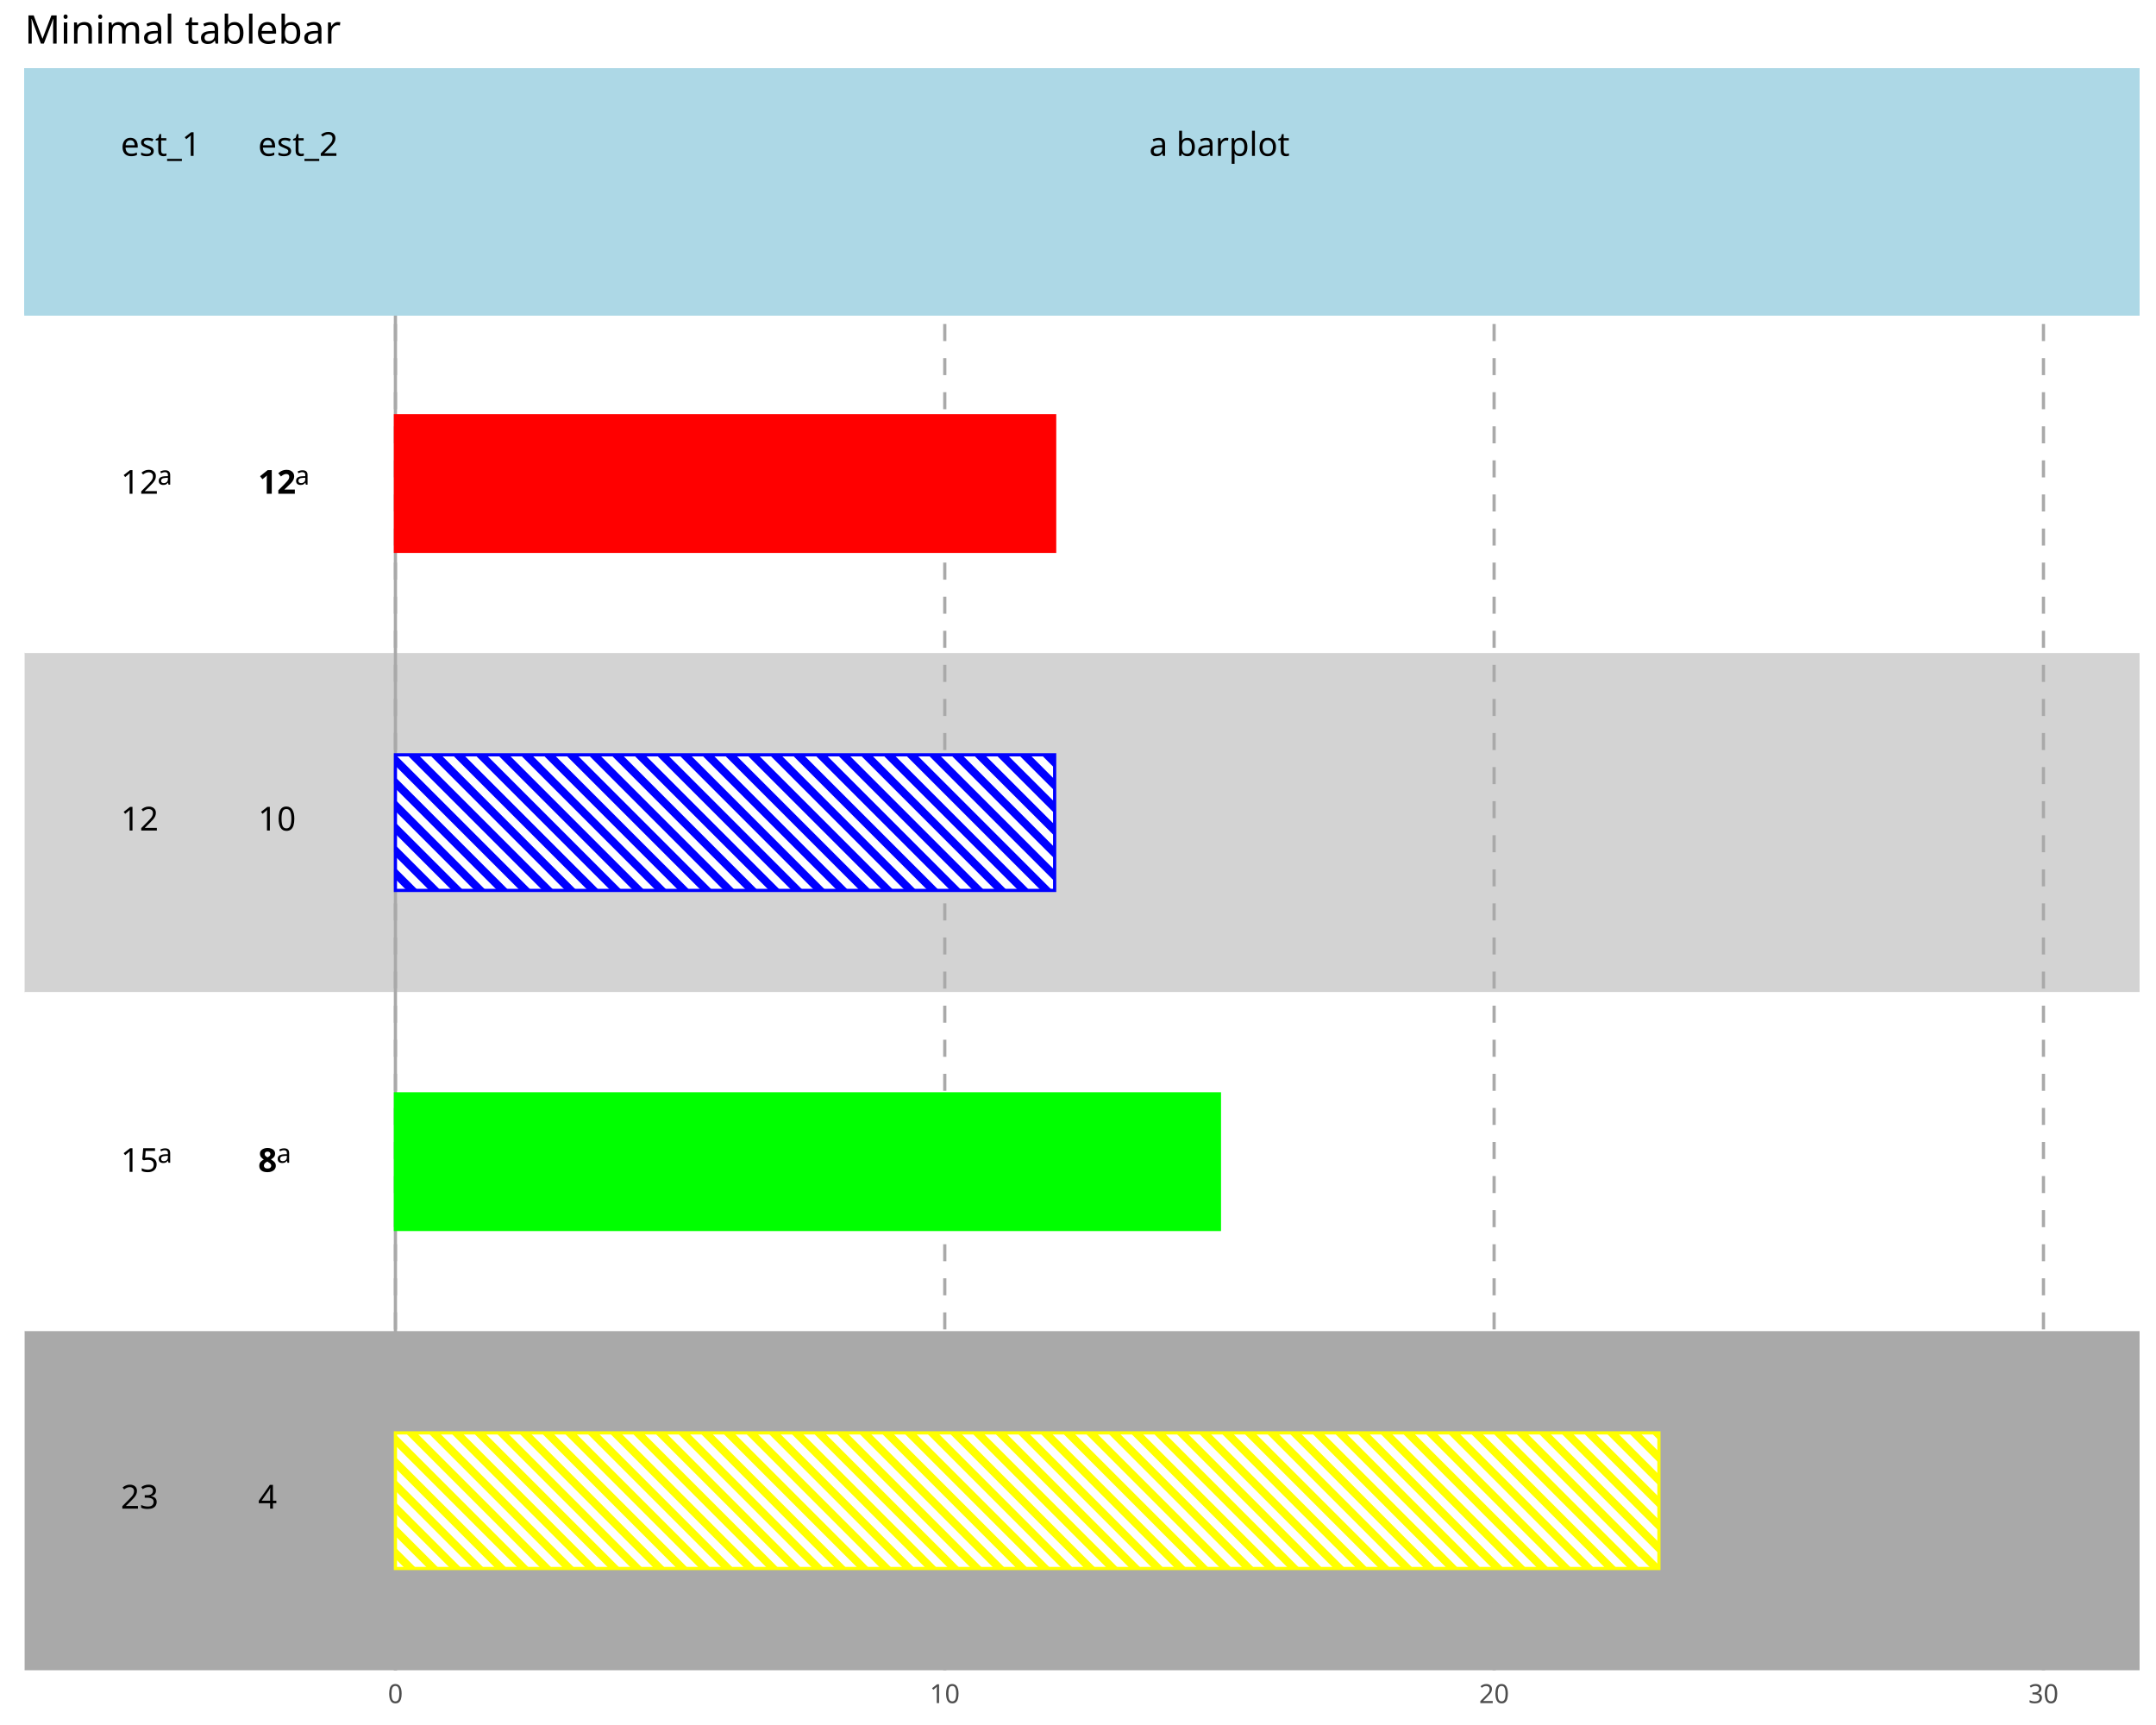
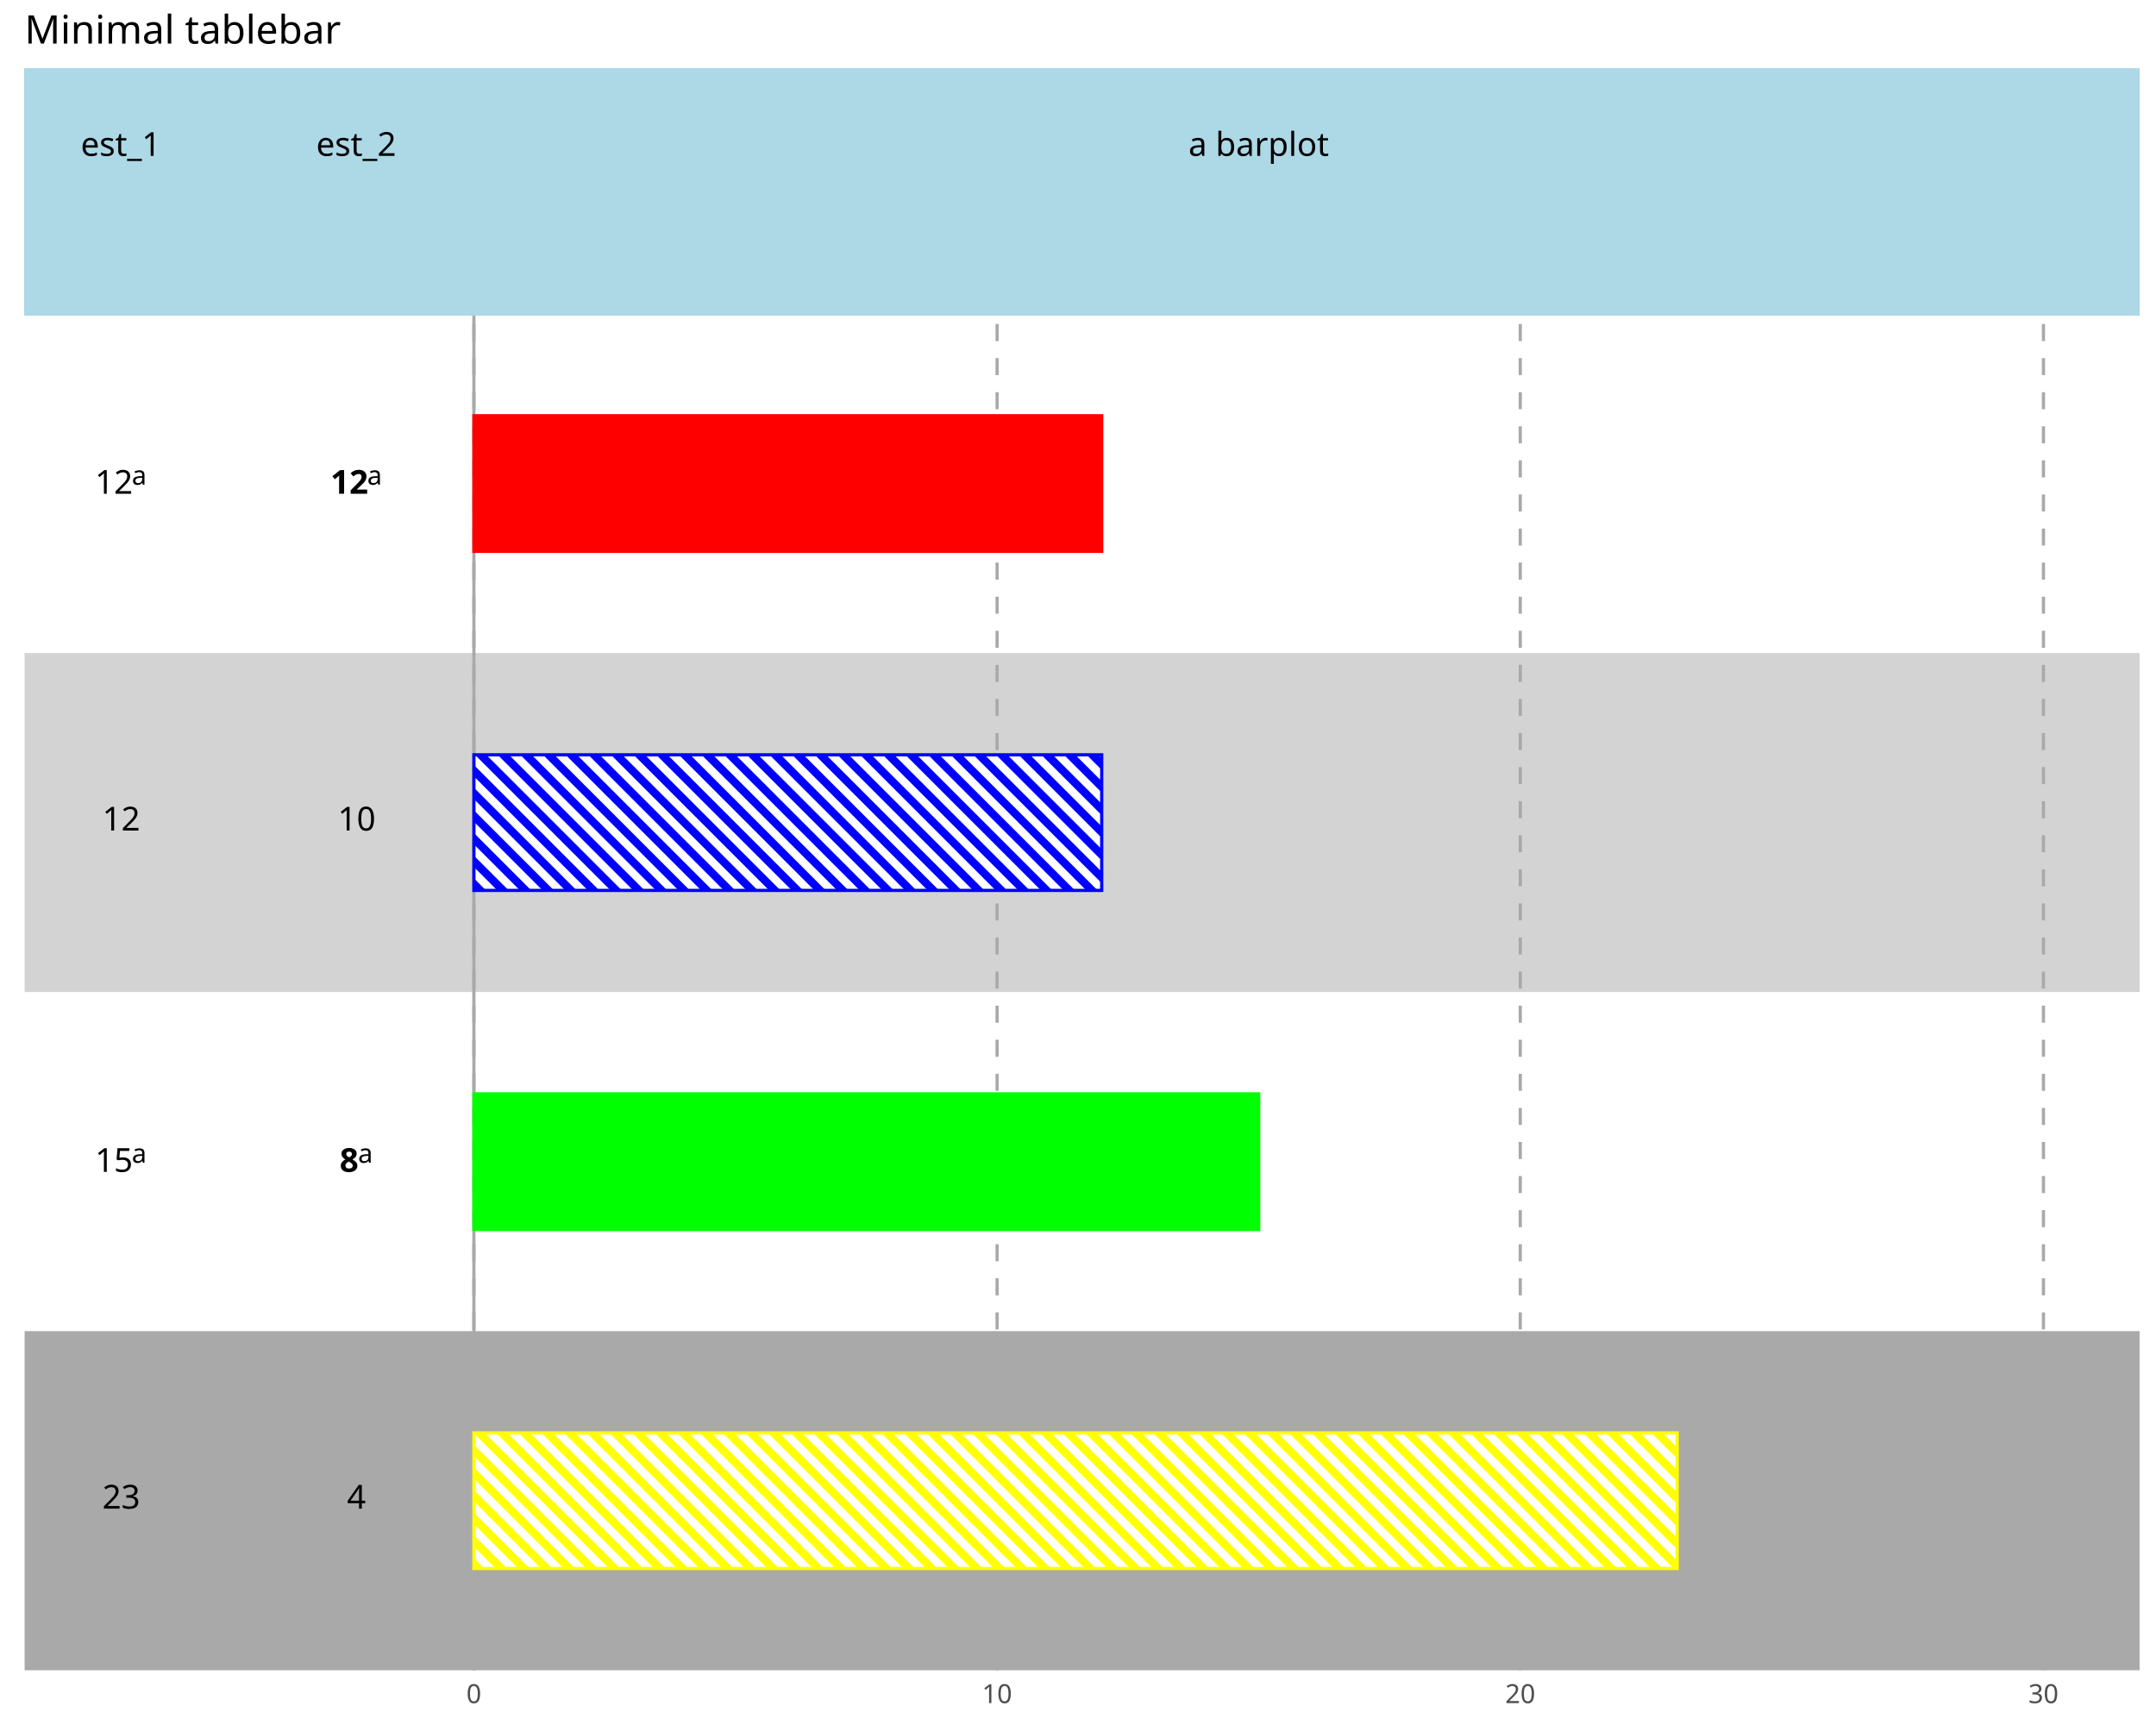
<svg xmlns="http://www.w3.org/2000/svg" class="svglite" data-engine-version="2.0" width="720.00pt" height="576.00pt" viewBox="0 0 720.00 576.00">
  <defs>
    <style type="text/css">
    .svglite line, .svglite polyline, .svglite polygon, .svglite path, .svglite rect, .svglite circle {
      fill: none;
      stroke: #000000;
      stroke-linecap: round;
      stroke-linejoin: round;
      stroke-miterlimit: 10.00;
    }
  </style>
  </defs>
  <rect width="100%" height="100%" style="stroke: none; fill: #FFFFFF;" />
  <defs>
    <clipPath id="cpMC4wMHw3MjAuMDB8MC4wMHw1NzYuMDA=">
      <rect x="0.00" y="0.00" width="720.00" height="576.00" />
    </clipPath>
  </defs>
  <g clip-path="url(#cpMC4wMHw3MjAuMDB8MC4wMHw1NzYuMDA=)">
</g>
  <defs>
    <clipPath id="cpOC4yMnw3MTQuNTJ8MjIuNzh8NTU3Ljcx">
      <rect x="8.22" y="22.78" width="706.30" height="534.92" />
    </clipPath>
  </defs>
  <g clip-path="url(#cpOC4yMnw3MTQuNTJ8MjIuNzh8NTU3Ljcx)">
    <polyline points="8.22,557.71 714.52,557.71 " style="stroke-width: 0.53; stroke: #EBEBEB; stroke-linecap: butt;" />
    <polyline points="8.22,444.49 714.52,444.49 " style="stroke-width: 0.53; stroke: #EBEBEB; stroke-linecap: butt;" />
    <polyline points="8.22,331.28 714.52,331.28 " style="stroke-width: 0.53; stroke: #EBEBEB; stroke-linecap: butt;" />
    <polyline points="8.22,218.07 714.52,218.07 " style="stroke-width: 0.53; stroke: #EBEBEB; stroke-linecap: butt;" />
    <polyline points="8.22,104.86 714.52,104.86 " style="stroke-width: 0.53; stroke: #EBEBEB; stroke-linecap: butt;" />
    <rect x="8.22" y="104.86" width="706.30" height="113.21" style="stroke-width: 0.21; stroke: none; stroke-linecap: butt; stroke-linejoin: miter; fill: #FFFFFF;" />
    <rect x="8.22" y="218.07" width="706.30" height="113.21" style="stroke-width: 0.21; stroke: none; stroke-linecap: butt; stroke-linejoin: miter; fill: #D3D3D3;" />
    <rect x="8.22" y="331.28" width="706.30" height="113.21" style="stroke-width: 0.21; stroke: none; stroke-linecap: butt; stroke-linejoin: miter; fill: #FFFFFF;" />
    <rect x="8.22" y="444.49" width="706.30" height="113.21" style="stroke-width: 0.21; stroke: none; stroke-linecap: butt; stroke-linejoin: miter; fill: #A9A9A9;" />
-     <line x1="132.05" y1="557.71" x2="132.05" y2="22.78" style="stroke-width: 1.07; stroke: #A9A9A9; stroke-dasharray: 5.69,5.69; stroke-linecap: butt;" />
-     <line x1="315.51" y1="557.71" x2="315.51" y2="22.78" style="stroke-width: 1.07; stroke: #A9A9A9; stroke-dasharray: 5.69,5.69; stroke-linecap: butt;" />
-     <line x1="498.96" y1="557.71" x2="498.96" y2="22.78" style="stroke-width: 1.07; stroke: #A9A9A9; stroke-dasharray: 5.69,5.69; stroke-linecap: butt;" />
+     <line x1="158.26" y1="557.71" x2="158.26" y2="22.78" style="stroke-width: 1.07; stroke: #A9A9A9; stroke-dasharray: 5.69,5.69; stroke-linecap: butt;" />
+     <line x1="332.98" y1="557.71" x2="332.98" y2="22.78" style="stroke-width: 1.07; stroke: #A9A9A9; stroke-dasharray: 5.69,5.69; stroke-linecap: butt;" />
+     <line x1="507.70" y1="557.71" x2="507.70" y2="22.78" style="stroke-width: 1.07; stroke: #A9A9A9; stroke-dasharray: 5.69,5.69; stroke-linecap: butt;" />
    <line x1="682.42" y1="557.71" x2="682.42" y2="22.78" style="stroke-width: 1.07; stroke: #A9A9A9; stroke-dasharray: 5.69,5.69; stroke-linecap: butt;" />
-     <line x1="132.05" y1="557.71" x2="132.05" y2="22.78" style="stroke-width: 1.07; stroke: #A9A9A9; stroke-linecap: butt;" />
+     <line x1="158.26" y1="557.71" x2="158.26" y2="22.78" style="stroke-width: 1.07; stroke: #A9A9A9; stroke-linecap: butt;" />
    <rect x="8.22" y="22.78" width="706.30" height="82.08" style="stroke-width: 1.07; stroke: #ADD8E6; stroke-linecap: butt; stroke-linejoin: miter; fill: #ADD8E6;" />
    <rect x="8.22" y="22.78" width="706.30" height="82.08" style="stroke-width: 1.07; stroke: #ADD8E6; stroke-linecap: butt; stroke-linejoin: miter; fill: #ADD8E6;" />
    <rect x="8.22" y="22.78" width="706.30" height="82.08" style="stroke-width: 1.07; stroke: #ADD8E6; stroke-linecap: butt; stroke-linejoin: miter; fill: #ADD8E6;" />
    <rect x="8.22" y="22.78" width="706.30" height="82.08" style="stroke-width: 1.07; stroke: #ADD8E6; stroke-linecap: butt; stroke-linejoin: miter; fill: #ADD8E6;" />
-     <rect x="132.05" y="138.82" width="220.15" height="45.28" style="stroke-width: 1.07; stroke: none; stroke-linecap: square; stroke-linejoin: miter; fill: #FF0000;" />
-     <rect x="132.05" y="252.04" width="220.15" height="45.28" style="stroke-width: 1.07; stroke: none; stroke-linecap: square; stroke-linejoin: miter; fill: #0000FF;" />
-     <rect x="132.05" y="365.25" width="275.18" height="45.28" style="stroke-width: 1.07; stroke: none; stroke-linecap: square; stroke-linejoin: miter; fill: #00FF00;" />
-     <rect x="132.05" y="478.46" width="421.95" height="45.28" style="stroke-width: 1.07; stroke: none; stroke-linecap: square; stroke-linejoin: miter; fill: #FFFF00;" />
-     <polygon points="135.82,297.32 132.05,297.32 132.05,293.55 135.82,297.32 " style="stroke-width: 1.07; stroke: none; stroke-linecap: square; fill: #FFFFFF;" />
-     <polygon points="143.39,297.32 139.61,297.32 132.05,289.77 132.05,285.98 143.39,297.32 " style="stroke-width: 1.07; stroke: none; stroke-linecap: square; fill: #FFFFFF;" />
-     <polygon points="150.95,297.32 147.17,297.32 132.05,282.20 132.05,278.42 150.95,297.32 " style="stroke-width: 1.07; stroke: none; stroke-linecap: square; fill: #FFFFFF;" />
-     <polygon points="158.52,297.32 154.74,297.32 132.05,274.64 132.05,270.85 158.52,297.32 " style="stroke-width: 1.07; stroke: none; stroke-linecap: square; fill: #FFFFFF;" />
-     <polygon points="166.08,297.32 162.30,297.32 132.05,267.07 132.05,263.29 166.08,297.32 " style="stroke-width: 1.07; stroke: none; stroke-linecap: square; fill: #FFFFFF;" />
-     <polygon points="173.65,297.32 169.87,297.32 132.05,259.51 132.05,255.72 173.65,297.32 " style="stroke-width: 1.07; stroke: none; stroke-linecap: square; fill: #FFFFFF;" />
-     <polygon points="181.21,297.32 177.43,297.32 132.15,252.04 135.93,252.04 181.21,297.32 " style="stroke-width: 1.07; stroke: none; stroke-linecap: square; fill: #FFFFFF;" />
-     <polygon points="188.78,297.32 185.00,297.32 139.71,252.04 143.49,252.04 188.78,297.32 " style="stroke-width: 1.07; stroke: none; stroke-linecap: square; fill: #FFFFFF;" />
-     <polygon points="196.34,297.32 192.56,297.32 147.28,252.04 151.06,252.04 196.34,297.32 " style="stroke-width: 1.07; stroke: none; stroke-linecap: square; fill: #FFFFFF;" />
-     <polygon points="203.91,297.32 200.13,297.32 154.84,252.04 158.62,252.04 203.91,297.32 " style="stroke-width: 1.07; stroke: none; stroke-linecap: square; fill: #FFFFFF;" />
+     <rect x="158.26" y="138.82" width="209.66" height="45.28" style="stroke-width: 1.07; stroke: none; stroke-linecap: square; stroke-linejoin: miter; fill: #FF0000;" />
+     <rect x="158.26" y="252.04" width="209.66" height="45.28" style="stroke-width: 1.07; stroke: none; stroke-linecap: square; stroke-linejoin: miter; fill: #0000FF;" />
+     <rect x="158.26" y="365.25" width="262.08" height="45.28" style="stroke-width: 1.07; stroke: none; stroke-linecap: square; stroke-linejoin: miter; fill: #00FF00;" />
+     <rect x="158.26" y="478.46" width="401.85" height="45.28" style="stroke-width: 1.07; stroke: none; stroke-linecap: square; stroke-linejoin: miter; fill: #FFFF00;" />
+     <polygon points="158.52,297.32 158.26,297.32 158.26,297.06 158.52,297.32 " style="stroke-width: 1.07; stroke: none; stroke-linecap: square; fill: #FFFFFF;" />
+     <polygon points="166.08,297.32 162.30,297.32 158.26,293.28 158.26,289.50 166.08,297.32 " style="stroke-width: 1.07; stroke: none; stroke-linecap: square; fill: #FFFFFF;" />
+     <polygon points="173.65,297.32 169.87,297.32 158.26,285.71 158.26,281.93 173.65,297.32 " style="stroke-width: 1.07; stroke: none; stroke-linecap: square; fill: #FFFFFF;" />
+     <polygon points="181.21,297.32 177.43,297.32 158.26,278.15 158.26,274.37 181.21,297.32 " style="stroke-width: 1.07; stroke: none; stroke-linecap: square; fill: #FFFFFF;" />
+     <polygon points="188.78,297.32 185.00,297.32 158.26,270.58 158.26,266.80 188.78,297.32 " style="stroke-width: 1.07; stroke: none; stroke-linecap: square; fill: #FFFFFF;" />
+     <polygon points="196.34,297.32 192.56,297.32 158.26,263.02 158.26,259.24 196.34,297.32 " style="stroke-width: 1.07; stroke: none; stroke-linecap: square; fill: #FFFFFF;" />
+     <polygon points="203.91,297.32 200.13,297.32 158.26,255.45 158.26,252.04 158.62,252.04 203.91,297.32 " style="stroke-width: 1.07; stroke: none; stroke-linecap: square; fill: #FFFFFF;" />
    <polygon points="211.47,297.32 207.69,297.32 162.41,252.04 166.19,252.04 211.47,297.32 " style="stroke-width: 1.07; stroke: none; stroke-linecap: square; fill: #FFFFFF;" />
    <polygon points="219.04,297.32 215.26,297.32 169.97,252.04 173.75,252.04 219.04,297.32 " style="stroke-width: 1.07; stroke: none; stroke-linecap: square; fill: #FFFFFF;" />
    <polygon points="226.60,297.32 222.82,297.32 177.54,252.04 181.32,252.04 226.60,297.32 " style="stroke-width: 1.07; stroke: none; stroke-linecap: square; fill: #FFFFFF;" />
    <polygon points="234.17,297.32 230.39,297.32 185.10,252.04 188.88,252.04 234.17,297.32 " style="stroke-width: 1.07; stroke: none; stroke-linecap: square; fill: #FFFFFF;" />
    <polygon points="241.73,297.32 237.95,297.32 192.67,252.04 196.45,252.04 241.73,297.32 " style="stroke-width: 1.07; stroke: none; stroke-linecap: square; fill: #FFFFFF;" />
    <polygon points="249.30,297.32 245.52,297.32 200.23,252.04 204.01,252.04 249.30,297.32 " style="stroke-width: 1.07; stroke: none; stroke-linecap: square; fill: #FFFFFF;" />
    <polygon points="256.86,297.32 253.08,297.32 207.80,252.04 211.58,252.04 256.86,297.32 " style="stroke-width: 1.07; stroke: none; stroke-linecap: square; fill: #FFFFFF;" />
    <polygon points="264.43,297.32 260.65,297.32 215.36,252.04 219.14,252.04 264.43,297.32 " style="stroke-width: 1.07; stroke: none; stroke-linecap: square; fill: #FFFFFF;" />
    <polygon points="271.99,297.32 268.21,297.32 222.93,252.04 226.71,252.04 271.99,297.32 " style="stroke-width: 1.07; stroke: none; stroke-linecap: square; fill: #FFFFFF;" />
    <polygon points="279.56,297.32 275.77,297.32 230.49,252.04 234.27,252.04 279.56,297.32 " style="stroke-width: 1.07; stroke: none; stroke-linecap: square; fill: #FFFFFF;" />
    <polygon points="287.12,297.32 283.34,297.32 238.06,252.04 241.84,252.04 287.12,297.32 " style="stroke-width: 1.07; stroke: none; stroke-linecap: square; fill: #FFFFFF;" />
    <polygon points="294.69,297.32 290.90,297.32 245.62,252.04 249.40,252.04 294.69,297.32 " style="stroke-width: 1.07; stroke: none; stroke-linecap: square; fill: #FFFFFF;" />
    <polygon points="302.25,297.32 298.47,297.32 253.19,252.04 256.97,252.04 302.25,297.32 " style="stroke-width: 1.07; stroke: none; stroke-linecap: square; fill: #FFFFFF;" />
    <polygon points="309.82,297.32 306.03,297.32 260.75,252.04 264.53,252.04 309.82,297.32 " style="stroke-width: 1.07; stroke: none; stroke-linecap: square; fill: #FFFFFF;" />
    <polygon points="317.38,297.32 313.60,297.32 268.32,252.04 272.10,252.04 317.38,297.32 " style="stroke-width: 1.07; stroke: none; stroke-linecap: square; fill: #FFFFFF;" />
    <polygon points="324.95,297.32 321.16,297.32 275.88,252.04 279.66,252.04 324.95,297.32 " style="stroke-width: 1.07; stroke: none; stroke-linecap: square; fill: #FFFFFF;" />
    <polygon points="332.51,297.32 328.73,297.32 283.45,252.04 287.23,252.04 332.51,297.32 " style="stroke-width: 1.07; stroke: none; stroke-linecap: square; fill: #FFFFFF;" />
    <polygon points="340.08,297.32 336.29,297.32 291.01,252.04 294.79,252.04 340.08,297.32 " style="stroke-width: 1.07; stroke: none; stroke-linecap: square; fill: #FFFFFF;" />
    <polygon points="347.64,297.32 343.86,297.32 298.58,252.04 302.36,252.04 347.64,297.32 " style="stroke-width: 1.07; stroke: none; stroke-linecap: square; fill: #FFFFFF;" />
-     <polygon points="352.20,294.31 352.20,297.32 351.42,297.32 306.14,252.04 309.92,252.04 352.20,294.31 " style="stroke-width: 1.07; stroke: none; stroke-linecap: square; fill: #FFFFFF;" />
-     <polygon points="352.20,286.75 352.20,290.53 313.70,252.04 317.49,252.04 352.20,286.75 " style="stroke-width: 1.07; stroke: none; stroke-linecap: square; fill: #FFFFFF;" />
-     <polygon points="352.20,279.18 352.20,282.96 321.27,252.04 325.05,252.04 352.20,279.18 " style="stroke-width: 1.07; stroke: none; stroke-linecap: square; fill: #FFFFFF;" />
-     <polygon points="352.20,271.62 352.20,275.40 328.83,252.04 332.62,252.04 352.20,271.62 " style="stroke-width: 1.07; stroke: none; stroke-linecap: square; fill: #FFFFFF;" />
-     <polygon points="352.20,264.05 352.20,267.83 336.40,252.04 340.18,252.04 352.20,264.05 " style="stroke-width: 1.07; stroke: none; stroke-linecap: square; fill: #FFFFFF;" />
-     <polygon points="352.20,256.49 352.20,260.27 343.96,252.04 347.75,252.04 352.20,256.49 " style="stroke-width: 1.07; stroke: none; stroke-linecap: square; fill: #FFFFFF;" />
-     <polygon points="351.53,252.04 352.20,252.04 352.20,252.70 351.53,252.04 " style="stroke-width: 1.07; stroke: none; stroke-linecap: square; fill: #FFFFFF;" />
-     <polygon points="135.30,523.74 132.05,523.74 132.05,520.50 135.30,523.74 " style="stroke-width: 1.07; stroke: none; stroke-linecap: square; fill: #FFFFFF;" />
-     <polygon points="142.86,523.74 139.08,523.74 132.05,516.71 132.05,512.93 142.86,523.74 " style="stroke-width: 1.07; stroke: none; stroke-linecap: square; fill: #FFFFFF;" />
-     <polygon points="150.43,523.74 146.64,523.74 132.05,509.15 132.05,505.37 150.43,523.74 " style="stroke-width: 1.07; stroke: none; stroke-linecap: square; fill: #FFFFFF;" />
-     <polygon points="157.99,523.74 154.21,523.74 132.05,501.58 132.05,497.80 157.99,523.74 " style="stroke-width: 1.07; stroke: none; stroke-linecap: square; fill: #FFFFFF;" />
-     <polygon points="165.56,523.74 161.77,523.74 132.05,494.02 132.05,490.24 165.56,523.74 " style="stroke-width: 1.07; stroke: none; stroke-linecap: square; fill: #FFFFFF;" />
-     <polygon points="173.12,523.74 169.34,523.74 132.05,486.45 132.05,482.67 173.12,523.74 " style="stroke-width: 1.07; stroke: none; stroke-linecap: square; fill: #FFFFFF;" />
-     <polygon points="180.69,523.74 176.90,523.74 132.05,478.89 132.05,478.46 135.40,478.46 180.69,523.74 " style="stroke-width: 1.07; stroke: none; stroke-linecap: square; fill: #FFFFFF;" />
-     <polygon points="188.25,523.74 184.47,523.74 139.18,478.46 142.97,478.46 188.25,523.74 " style="stroke-width: 1.07; stroke: none; stroke-linecap: square; fill: #FFFFFF;" />
-     <polygon points="195.82,523.74 192.03,523.74 146.75,478.46 150.53,478.46 195.82,523.74 " style="stroke-width: 1.07; stroke: none; stroke-linecap: square; fill: #FFFFFF;" />
-     <polygon points="203.38,523.74 199.60,523.74 154.31,478.46 158.10,478.46 203.38,523.74 " style="stroke-width: 1.07; stroke: none; stroke-linecap: square; fill: #FFFFFF;" />
+     <polygon points="355.21,297.32 351.42,297.32 306.14,252.04 309.92,252.04 355.21,297.32 " style="stroke-width: 1.07; stroke: none; stroke-linecap: square; fill: #FFFFFF;" />
+     <polygon points="362.77,297.32 358.99,297.32 313.70,252.04 317.49,252.04 362.77,297.32 " style="stroke-width: 1.07; stroke: none; stroke-linecap: square; fill: #FFFFFF;" />
+     <polygon points="367.92,294.91 367.92,297.32 366.55,297.32 321.27,252.04 325.05,252.04 367.92,294.91 " style="stroke-width: 1.07; stroke: none; stroke-linecap: square; fill: #FFFFFF;" />
+     <polygon points="367.92,287.34 367.92,291.12 328.83,252.04 332.62,252.04 367.92,287.34 " style="stroke-width: 1.07; stroke: none; stroke-linecap: square; fill: #FFFFFF;" />
+     <polygon points="367.92,279.78 367.92,283.56 336.40,252.04 340.18,252.04 367.92,279.78 " style="stroke-width: 1.07; stroke: none; stroke-linecap: square; fill: #FFFFFF;" />
+     <polygon points="367.92,272.21 367.92,275.99 343.96,252.04 347.75,252.04 367.92,272.21 " style="stroke-width: 1.07; stroke: none; stroke-linecap: square; fill: #FFFFFF;" />
+     <polygon points="367.92,264.65 367.92,268.43 351.53,252.04 355.31,252.04 367.92,264.65 " style="stroke-width: 1.07; stroke: none; stroke-linecap: square; fill: #FFFFFF;" />
+     <polygon points="367.92,257.08 367.92,260.86 359.09,252.04 362.88,252.04 367.92,257.08 " style="stroke-width: 1.07; stroke: none; stroke-linecap: square; fill: #FFFFFF;" />
+     <polygon points="366.66,252.04 367.92,252.04 367.92,253.30 366.66,252.04 " style="stroke-width: 1.07; stroke: none; stroke-linecap: square; fill: #FFFFFF;" />
+     <polygon points="165.56,523.74 161.77,523.74 158.26,520.23 158.26,516.44 165.56,523.74 " style="stroke-width: 1.07; stroke: none; stroke-linecap: square; fill: #FFFFFF;" />
+     <polygon points="173.12,523.74 169.34,523.74 158.26,512.66 158.26,508.88 173.12,523.74 " style="stroke-width: 1.07; stroke: none; stroke-linecap: square; fill: #FFFFFF;" />
+     <polygon points="180.69,523.74 176.90,523.74 158.26,505.10 158.26,501.31 180.69,523.74 " style="stroke-width: 1.07; stroke: none; stroke-linecap: square; fill: #FFFFFF;" />
+     <polygon points="188.25,523.74 184.47,523.74 158.26,497.53 158.26,493.75 188.25,523.74 " style="stroke-width: 1.07; stroke: none; stroke-linecap: square; fill: #FFFFFF;" />
+     <polygon points="195.82,523.74 192.03,523.74 158.26,489.97 158.26,486.18 195.82,523.74 " style="stroke-width: 1.07; stroke: none; stroke-linecap: square; fill: #FFFFFF;" />
+     <polygon points="203.38,523.74 199.60,523.74 158.26,482.40 158.26,478.62 203.38,523.74 " style="stroke-width: 1.07; stroke: none; stroke-linecap: square; fill: #FFFFFF;" />
    <polygon points="210.95,523.74 207.16,523.74 161.88,478.46 165.66,478.46 210.95,523.74 " style="stroke-width: 1.07; stroke: none; stroke-linecap: square; fill: #FFFFFF;" />
    <polygon points="218.51,523.74 214.73,523.74 169.44,478.46 173.23,478.46 218.51,523.74 " style="stroke-width: 1.07; stroke: none; stroke-linecap: square; fill: #FFFFFF;" />
    <polygon points="226.08,523.74 222.29,523.74 177.01,478.46 180.79,478.46 226.08,523.74 " style="stroke-width: 1.07; stroke: none; stroke-linecap: square; fill: #FFFFFF;" />
    <polygon points="233.64,523.74 229.86,523.74 184.57,478.46 188.36,478.46 233.64,523.74 " style="stroke-width: 1.07; stroke: none; stroke-linecap: square; fill: #FFFFFF;" />
    <polygon points="241.21,523.74 237.42,523.74 192.14,478.46 195.92,478.46 241.21,523.74 " style="stroke-width: 1.07; stroke: none; stroke-linecap: square; fill: #FFFFFF;" />
    <polygon points="248.77,523.74 244.99,523.74 199.70,478.46 203.49,478.46 248.77,523.74 " style="stroke-width: 1.07; stroke: none; stroke-linecap: square; fill: #FFFFFF;" />
    <polygon points="256.34,523.74 252.55,523.74 207.27,478.46 211.05,478.46 256.34,523.74 " style="stroke-width: 1.07; stroke: none; stroke-linecap: square; fill: #FFFFFF;" />
    <polygon points="263.90,523.74 260.12,523.74 214.83,478.46 218.62,478.46 263.90,523.74 " style="stroke-width: 1.07; stroke: none; stroke-linecap: square; fill: #FFFFFF;" />
    <polygon points="271.47,523.74 267.68,523.74 222.40,478.46 226.18,478.46 271.47,523.74 " style="stroke-width: 1.07; stroke: none; stroke-linecap: square; fill: #FFFFFF;" />
    <polygon points="279.03,523.74 275.25,523.74 229.96,478.46 233.75,478.46 279.03,523.74 " style="stroke-width: 1.07; stroke: none; stroke-linecap: square; fill: #FFFFFF;" />
    <polygon points="286.60,523.74 282.81,523.74 237.53,478.46 241.31,478.46 286.60,523.74 " style="stroke-width: 1.07; stroke: none; stroke-linecap: square; fill: #FFFFFF;" />
    <polygon points="294.16,523.74 290.38,523.74 245.09,478.46 248.88,478.46 294.16,523.74 " style="stroke-width: 1.07; stroke: none; stroke-linecap: square; fill: #FFFFFF;" />
    <polygon points="301.73,523.74 297.94,523.74 252.66,478.46 256.44,478.46 301.73,523.74 " style="stroke-width: 1.07; stroke: none; stroke-linecap: square; fill: #FFFFFF;" />
    <polygon points="309.29,523.74 305.51,523.74 260.22,478.46 264.01,478.46 309.29,523.74 " style="stroke-width: 1.07; stroke: none; stroke-linecap: square; fill: #FFFFFF;" />
    <polygon points="316.86,523.74 313.07,523.74 267.79,478.46 271.57,478.46 316.86,523.74 " style="stroke-width: 1.07; stroke: none; stroke-linecap: square; fill: #FFFFFF;" />
    <polygon points="324.42,523.74 320.64,523.74 275.35,478.46 279.14,478.46 324.42,523.74 " style="stroke-width: 1.07; stroke: none; stroke-linecap: square; fill: #FFFFFF;" />
    <polygon points="331.99,523.74 328.20,523.74 282.92,478.46 286.70,478.46 331.99,523.74 " style="stroke-width: 1.07; stroke: none; stroke-linecap: square; fill: #FFFFFF;" />
    <polygon points="339.55,523.74 335.77,523.74 290.48,478.46 294.27,478.46 339.55,523.74 " style="stroke-width: 1.07; stroke: none; stroke-linecap: square; fill: #FFFFFF;" />
    <polygon points="347.12,523.74 343.33,523.74 298.05,478.46 301.83,478.46 347.12,523.74 " style="stroke-width: 1.07; stroke: none; stroke-linecap: square; fill: #FFFFFF;" />
    <polygon points="354.68,523.74 350.90,523.74 305.61,478.46 309.40,478.46 354.68,523.74 " style="stroke-width: 1.07; stroke: none; stroke-linecap: square; fill: #FFFFFF;" />
    <polygon points="362.25,523.74 358.46,523.74 313.18,478.46 316.96,478.46 362.25,523.74 " style="stroke-width: 1.07; stroke: none; stroke-linecap: square; fill: #FFFFFF;" />
    <polygon points="369.81,523.74 366.03,523.74 320.74,478.46 324.53,478.46 369.81,523.74 " style="stroke-width: 1.07; stroke: none; stroke-linecap: square; fill: #FFFFFF;" />
    <polygon points="377.38,523.74 373.59,523.74 328.31,478.46 332.09,478.46 377.38,523.74 " style="stroke-width: 1.07; stroke: none; stroke-linecap: square; fill: #FFFFFF;" />
    <polygon points="384.94,523.74 381.16,523.74 335.87,478.46 339.66,478.46 384.94,523.74 " style="stroke-width: 1.07; stroke: none; stroke-linecap: square; fill: #FFFFFF;" />
    <polygon points="392.51,523.74 388.72,523.74 343.44,478.46 347.22,478.46 392.51,523.74 " style="stroke-width: 1.07; stroke: none; stroke-linecap: square; fill: #FFFFFF;" />
    <polygon points="400.07,523.74 396.29,523.74 351.00,478.46 354.79,478.46 400.07,523.74 " style="stroke-width: 1.07; stroke: none; stroke-linecap: square; fill: #FFFFFF;" />
    <polygon points="407.64,523.74 403.85,523.74 358.57,478.46 362.35,478.46 407.64,523.74 " style="stroke-width: 1.07; stroke: none; stroke-linecap: square; fill: #FFFFFF;" />
    <polygon points="415.20,523.74 411.42,523.74 366.13,478.46 369.92,478.46 415.20,523.74 " style="stroke-width: 1.07; stroke: none; stroke-linecap: square; fill: #FFFFFF;" />
    <polygon points="422.77,523.74 418.98,523.74 373.70,478.46 377.48,478.46 422.77,523.74 " style="stroke-width: 1.07; stroke: none; stroke-linecap: square; fill: #FFFFFF;" />
    <polygon points="430.33,523.74 426.55,523.74 381.26,478.46 385.05,478.46 430.33,523.74 " style="stroke-width: 1.07; stroke: none; stroke-linecap: square; fill: #FFFFFF;" />
    <polygon points="437.90,523.74 434.11,523.74 388.83,478.46 392.61,478.46 437.90,523.74 " style="stroke-width: 1.07; stroke: none; stroke-linecap: square; fill: #FFFFFF;" />
    <polygon points="445.46,523.74 441.68,523.74 396.39,478.46 400.18,478.46 445.46,523.74 " style="stroke-width: 1.07; stroke: none; stroke-linecap: square; fill: #FFFFFF;" />
    <polygon points="453.03,523.74 449.24,523.74 403.96,478.46 407.74,478.46 453.03,523.74 " style="stroke-width: 1.07; stroke: none; stroke-linecap: square; fill: #FFFFFF;" />
    <polygon points="460.59,523.74 456.81,523.74 411.52,478.46 415.31,478.46 460.59,523.74 " style="stroke-width: 1.07; stroke: none; stroke-linecap: square; fill: #FFFFFF;" />
    <polygon points="468.15,523.74 464.37,523.74 419.09,478.46 422.87,478.46 468.15,523.74 " style="stroke-width: 1.07; stroke: none; stroke-linecap: square; fill: #FFFFFF;" />
    <polygon points="475.72,523.74 471.94,523.74 426.65,478.46 430.44,478.46 475.72,523.74 " style="stroke-width: 1.07; stroke: none; stroke-linecap: square; fill: #FFFFFF;" />
    <polygon points="483.28,523.74 479.50,523.74 434.22,478.46 438.00,478.46 483.28,523.74 " style="stroke-width: 1.07; stroke: none; stroke-linecap: square; fill: #FFFFFF;" />
    <polygon points="490.85,523.74 487.07,523.74 441.78,478.46 445.57,478.46 490.85,523.74 " style="stroke-width: 1.07; stroke: none; stroke-linecap: square; fill: #FFFFFF;" />
    <polygon points="498.41,523.74 494.63,523.74 449.35,478.46 453.13,478.46 498.41,523.74 " style="stroke-width: 1.07; stroke: none; stroke-linecap: square; fill: #FFFFFF;" />
    <polygon points="505.98,523.74 502.20,523.74 456.91,478.46 460.70,478.46 505.98,523.74 " style="stroke-width: 1.07; stroke: none; stroke-linecap: square; fill: #FFFFFF;" />
    <polygon points="513.54,523.74 509.76,523.74 464.48,478.46 468.26,478.46 513.54,523.74 " style="stroke-width: 1.07; stroke: none; stroke-linecap: square; fill: #FFFFFF;" />
    <polygon points="521.11,523.74 517.33,523.74 472.04,478.46 475.83,478.46 521.11,523.74 " style="stroke-width: 1.07; stroke: none; stroke-linecap: square; fill: #FFFFFF;" />
    <polygon points="528.67,523.74 524.89,523.74 479.61,478.46 483.39,478.46 528.67,523.74 " style="stroke-width: 1.07; stroke: none; stroke-linecap: square; fill: #FFFFFF;" />
    <polygon points="536.24,523.74 532.46,523.74 487.17,478.46 490.96,478.46 536.24,523.74 " style="stroke-width: 1.07; stroke: none; stroke-linecap: square; fill: #FFFFFF;" />
    <polygon points="543.80,523.74 540.02,523.74 494.74,478.46 498.52,478.46 543.80,523.74 " style="stroke-width: 1.07; stroke: none; stroke-linecap: square; fill: #FFFFFF;" />
    <polygon points="551.37,523.74 547.59,523.74 502.30,478.46 506.08,478.46 551.37,523.74 " style="stroke-width: 1.07; stroke: none; stroke-linecap: square; fill: #FFFFFF;" />
-     <polygon points="554.00,518.81 554.00,522.59 509.87,478.46 513.65,478.46 554.00,518.81 " style="stroke-width: 1.07; stroke: none; stroke-linecap: square; fill: #FFFFFF;" />
-     <polygon points="554.00,511.24 554.00,515.02 517.43,478.46 521.21,478.46 554.00,511.24 " style="stroke-width: 1.07; stroke: none; stroke-linecap: square; fill: #FFFFFF;" />
-     <polygon points="554.00,503.68 554.00,507.46 525.00,478.46 528.78,478.46 554.00,503.68 " style="stroke-width: 1.07; stroke: none; stroke-linecap: square; fill: #FFFFFF;" />
-     <polygon points="554.00,496.11 554.00,499.89 532.56,478.46 536.34,478.46 554.00,496.11 " style="stroke-width: 1.07; stroke: none; stroke-linecap: square; fill: #FFFFFF;" />
-     <polygon points="554.00,488.55 554.00,492.33 540.13,478.46 543.91,478.46 554.00,488.55 " style="stroke-width: 1.07; stroke: none; stroke-linecap: square; fill: #FFFFFF;" />
-     <polygon points="554.00,480.98 554.00,484.76 547.69,478.46 551.47,478.46 554.00,480.98 " style="stroke-width: 1.07; stroke: none; stroke-linecap: square; fill: #FFFFFF;" />
-     <rect x="132.05" y="138.82" width="220.15" height="45.28" style="stroke-width: 1.07; stroke: #FF0000; stroke-linecap: square; stroke-linejoin: miter;" />
-     <rect x="132.05" y="252.04" width="220.15" height="45.28" style="stroke-width: 1.07; stroke: #0000FF; stroke-linecap: square; stroke-linejoin: miter;" />
-     <rect x="132.05" y="365.25" width="275.18" height="45.28" style="stroke-width: 1.07; stroke: #00FF00; stroke-linecap: square; stroke-linejoin: miter;" />
-     <rect x="132.05" y="478.46" width="421.95" height="45.28" style="stroke-width: 1.07; stroke: #FFFF00; stroke-linecap: square; stroke-linejoin: miter;" />
-     <text x="407.23" y="52.05" text-anchor="middle" style="font-size: 11.04px; font-family: sans;" textLength="42.96px" lengthAdjust="spacingAndGlyphs">a barplot</text>
-     <text x="86.19" y="164.88" style="font-size: 11.04px; font-weight: bold; font-family: sans;" textLength="12.28px" lengthAdjust="spacingAndGlyphs">12</text>
-     <text x="98.47" y="161.84" style="font-size: 8.83px; font-family: sans;" textLength="4.91px" lengthAdjust="spacingAndGlyphs">a</text>
-     <text x="86.19" y="277.33" style="font-size: 11.04px; font-family: sans;" textLength="12.28px" lengthAdjust="spacingAndGlyphs">10</text>
-     <text x="86.19" y="391.30" style="font-size: 11.04px; font-weight: bold; font-family: sans;" textLength="6.14px" lengthAdjust="spacingAndGlyphs">8</text>
-     <text x="92.33" y="388.26" style="font-size: 8.83px; font-family: sans;" textLength="4.91px" lengthAdjust="spacingAndGlyphs">a</text>
-     <text x="86.19" y="503.75" style="font-size: 11.04px; font-family: sans;" textLength="6.14px" lengthAdjust="spacingAndGlyphs">4</text>
-     <text x="86.19" y="52.05" style="font-size: 11.04px; font-family: sans;" textLength="27.01px" lengthAdjust="spacingAndGlyphs">est_2</text>
-     <text x="40.32" y="164.88" style="font-size: 11.04px; font-family: sans;" textLength="12.28px" lengthAdjust="spacingAndGlyphs">12</text>
-     <text x="52.60" y="161.84" style="font-size: 8.83px; font-family: sans;" textLength="4.91px" lengthAdjust="spacingAndGlyphs">a</text>
-     <text x="40.32" y="277.33" style="font-size: 11.04px; font-family: sans;" textLength="12.28px" lengthAdjust="spacingAndGlyphs">12</text>
-     <text x="40.32" y="391.30" style="font-size: 11.04px; font-family: sans;" textLength="12.28px" lengthAdjust="spacingAndGlyphs">15</text>
-     <text x="52.60" y="388.26" style="font-size: 8.83px; font-family: sans;" textLength="4.91px" lengthAdjust="spacingAndGlyphs">a</text>
-     <text x="40.32" y="503.75" style="font-size: 11.04px; font-family: sans;" textLength="12.28px" lengthAdjust="spacingAndGlyphs">23</text>
-     <text x="40.32" y="52.05" style="font-size: 11.04px; font-family: sans;" textLength="27.01px" lengthAdjust="spacingAndGlyphs">est_1</text>
+     <polygon points="558.93,523.74 555.15,523.74 509.87,478.46 513.65,478.46 558.93,523.74 " style="stroke-width: 1.07; stroke: none; stroke-linecap: square; fill: #FFFFFF;" />
+     <polygon points="560.11,517.36 560.11,521.14 517.43,478.46 521.21,478.46 560.11,517.36 " style="stroke-width: 1.07; stroke: none; stroke-linecap: square; fill: #FFFFFF;" />
+     <polygon points="560.11,509.79 560.11,513.57 525.00,478.46 528.78,478.46 560.11,509.79 " style="stroke-width: 1.07; stroke: none; stroke-linecap: square; fill: #FFFFFF;" />
+     <polygon points="560.11,502.23 560.11,506.01 532.56,478.46 536.34,478.46 560.11,502.23 " style="stroke-width: 1.07; stroke: none; stroke-linecap: square; fill: #FFFFFF;" />
+     <polygon points="560.11,494.66 560.11,498.44 540.13,478.46 543.91,478.46 560.11,494.66 " style="stroke-width: 1.07; stroke: none; stroke-linecap: square; fill: #FFFFFF;" />
+     <polygon points="560.11,487.10 560.11,490.88 547.69,478.46 551.47,478.46 560.11,487.10 " style="stroke-width: 1.07; stroke: none; stroke-linecap: square; fill: #FFFFFF;" />
+     <polygon points="560.11,479.53 560.11,483.31 555.26,478.46 559.04,478.46 560.11,479.53 " style="stroke-width: 1.07; stroke: none; stroke-linecap: square; fill: #FFFFFF;" />
+     <rect x="158.26" y="138.82" width="209.66" height="45.28" style="stroke-width: 1.07; stroke: #FF0000; stroke-linecap: square; stroke-linejoin: miter;" />
+     <rect x="158.26" y="252.04" width="209.66" height="45.28" style="stroke-width: 1.07; stroke: #0000FF; stroke-linecap: square; stroke-linejoin: miter;" />
+     <rect x="158.26" y="365.25" width="262.08" height="45.28" style="stroke-width: 1.07; stroke: #00FF00; stroke-linecap: square; stroke-linejoin: miter;" />
+     <rect x="158.26" y="478.46" width="401.85" height="45.28" style="stroke-width: 1.07; stroke: #FFFF00; stroke-linecap: square; stroke-linejoin: miter;" />
+     <text x="420.34" y="52.05" text-anchor="middle" style="font-size: 11.04px; font-family: sans;" textLength="42.96px" lengthAdjust="spacingAndGlyphs">a barplot</text>
+     <text x="110.35" y="164.88" style="font-size: 11.04px; font-weight: bold; font-family: sans;" textLength="12.28px" lengthAdjust="spacingAndGlyphs">12</text>
+     <text x="122.63" y="161.84" style="font-size: 8.83px; font-family: sans;" textLength="4.91px" lengthAdjust="spacingAndGlyphs">a</text>
+     <text x="112.81" y="277.33" style="font-size: 11.04px; font-family: sans;" textLength="12.28px" lengthAdjust="spacingAndGlyphs">10</text>
+     <text x="113.42" y="391.30" style="font-size: 11.04px; font-weight: bold; font-family: sans;" textLength="6.14px" lengthAdjust="spacingAndGlyphs">8</text>
+     <text x="119.56" y="388.26" style="font-size: 8.83px; font-family: sans;" textLength="4.91px" lengthAdjust="spacingAndGlyphs">a</text>
+     <text x="115.88" y="503.75" style="font-size: 11.04px; font-family: sans;" textLength="6.14px" lengthAdjust="spacingAndGlyphs">4</text>
+     <text x="118.95" y="52.05" text-anchor="middle" style="font-size: 11.04px; font-family: sans;" textLength="27.01px" lengthAdjust="spacingAndGlyphs">est_2</text>
+     <text x="31.73" y="164.88" style="font-size: 11.04px; font-family: sans;" textLength="12.28px" lengthAdjust="spacingAndGlyphs">12</text>
+     <text x="44.01" y="161.84" style="font-size: 8.83px; font-family: sans;" textLength="4.91px" lengthAdjust="spacingAndGlyphs">a</text>
+     <text x="34.18" y="277.33" style="font-size: 11.04px; font-family: sans;" textLength="12.28px" lengthAdjust="spacingAndGlyphs">12</text>
+     <text x="31.73" y="391.30" style="font-size: 11.04px; font-family: sans;" textLength="12.28px" lengthAdjust="spacingAndGlyphs">15</text>
+     <text x="44.01" y="388.26" style="font-size: 8.83px; font-family: sans;" textLength="4.91px" lengthAdjust="spacingAndGlyphs">a</text>
+     <text x="34.18" y="503.75" style="font-size: 11.04px; font-family: sans;" textLength="12.28px" lengthAdjust="spacingAndGlyphs">23</text>
+     <text x="40.32" y="52.05" text-anchor="middle" style="font-size: 11.04px; font-family: sans;" textLength="27.01px" lengthAdjust="spacingAndGlyphs">est_1</text>
  </g>
  <g clip-path="url(#cpMC4wMHw3MjAuMDB8MC4wMHw1NzYuMDA=)">
-     <text x="132.05" y="568.69" text-anchor="middle" style="font-size: 8.80px; fill: #4D4D4D; font-family: sans;" textLength="4.89px" lengthAdjust="spacingAndGlyphs">0</text>
-     <text x="315.51" y="568.69" text-anchor="middle" style="font-size: 8.80px; fill: #4D4D4D; font-family: sans;" textLength="9.79px" lengthAdjust="spacingAndGlyphs">10</text>
-     <text x="498.96" y="568.69" text-anchor="middle" style="font-size: 8.80px; fill: #4D4D4D; font-family: sans;" textLength="9.79px" lengthAdjust="spacingAndGlyphs">20</text>
+     <text x="158.26" y="568.69" text-anchor="middle" style="font-size: 8.80px; fill: #4D4D4D; font-family: sans;" textLength="4.89px" lengthAdjust="spacingAndGlyphs">0</text>
+     <text x="332.98" y="568.69" text-anchor="middle" style="font-size: 8.80px; fill: #4D4D4D; font-family: sans;" textLength="9.79px" lengthAdjust="spacingAndGlyphs">10</text>
+     <text x="507.70" y="568.69" text-anchor="middle" style="font-size: 8.80px; fill: #4D4D4D; font-family: sans;" textLength="9.79px" lengthAdjust="spacingAndGlyphs">20</text>
    <text x="682.42" y="568.69" text-anchor="middle" style="font-size: 8.80px; fill: #4D4D4D; font-family: sans;" textLength="9.79px" lengthAdjust="spacingAndGlyphs">30</text>
    <text x="8.22" y="14.56" style="font-size: 13.20px; font-family: sans;" textLength="96.85px" lengthAdjust="spacingAndGlyphs">Minimal tablebar</text>
  </g>
</svg>
